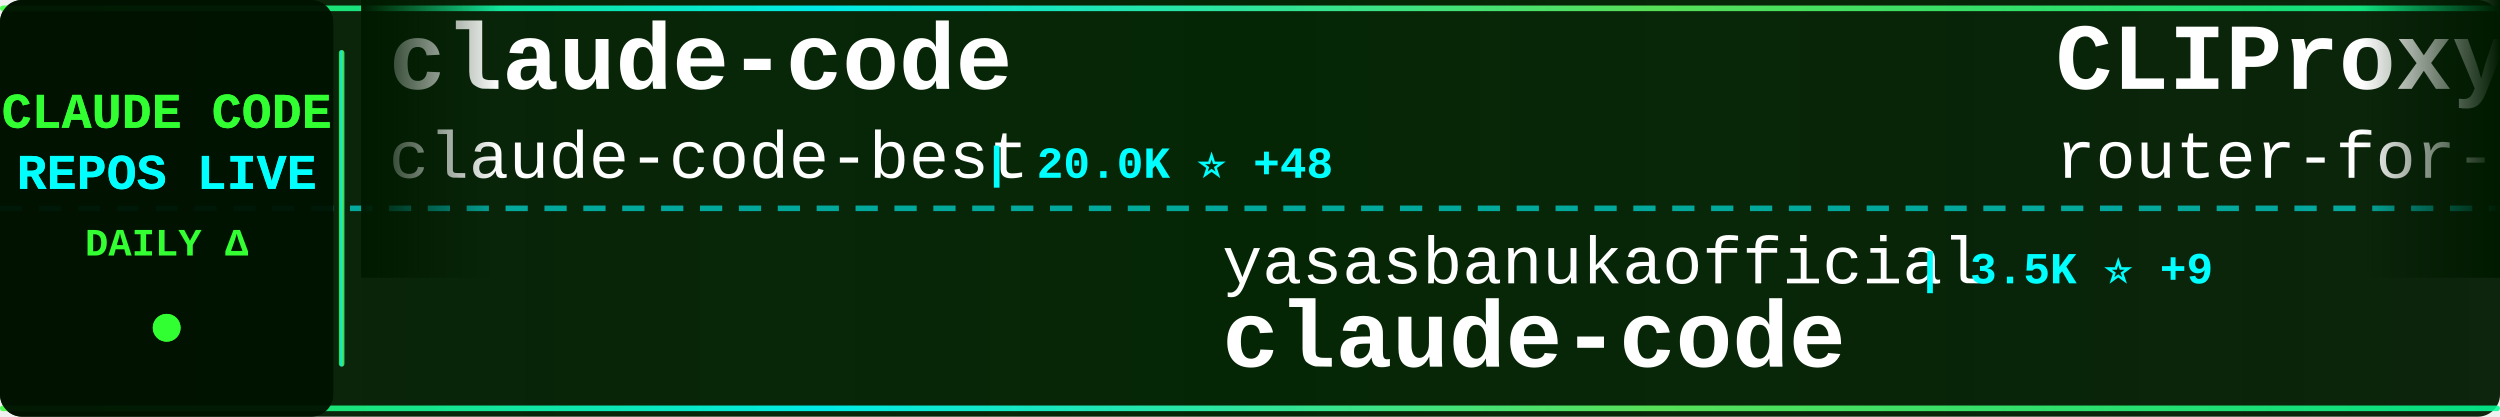
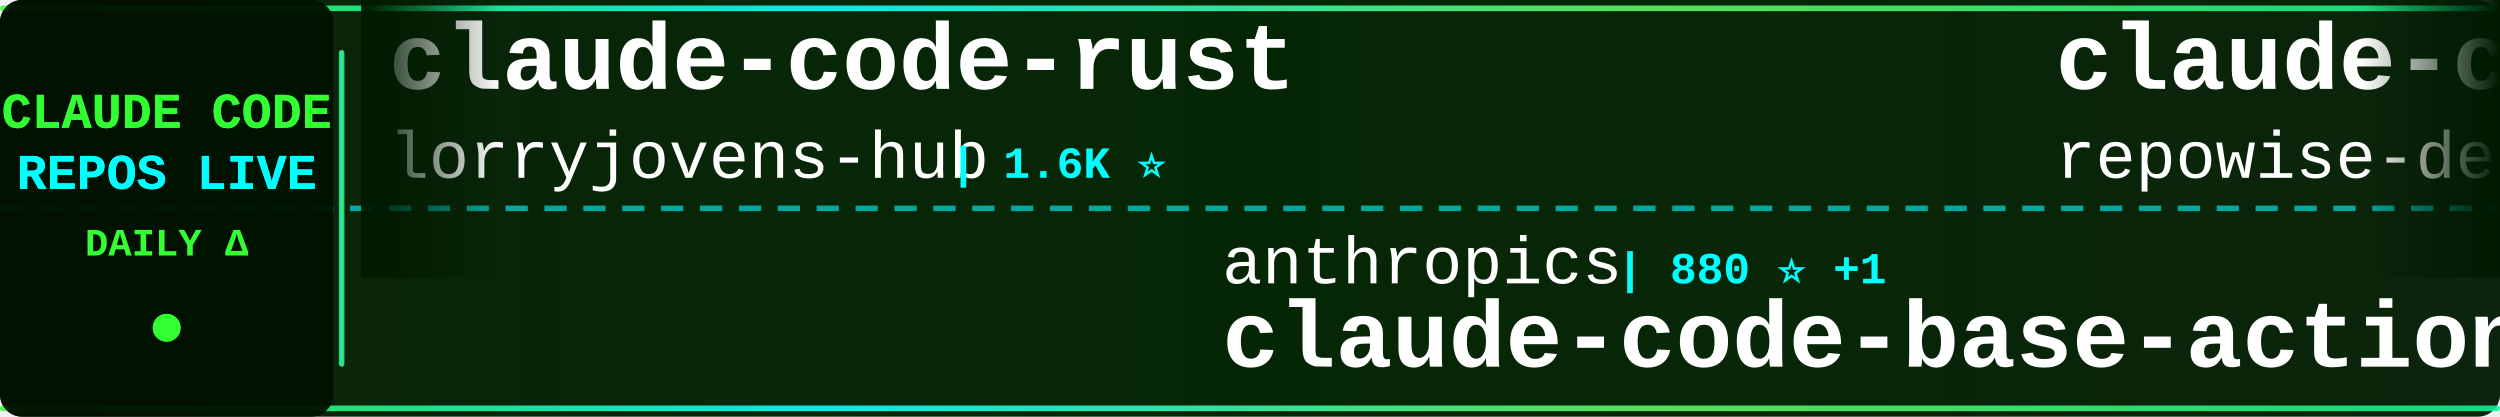
<svg xmlns="http://www.w3.org/2000/svg" width="900" height="150">
  <defs>
    <linearGradient id="tickerBg" x1="0%" y1="0%" x2="100%" y2="0%">
      <stop offset="0%" style="stop-color:#001a00;stop-opacity:0.95" />
      <stop offset="50%" style="stop-color:#002200;stop-opacity:0.98" />
      <stop offset="100%" style="stop-color:#001a00;stop-opacity:0.95" />
    </linearGradient>
    <linearGradient id="borderGrad" x1="0%" y1="0%" x2="100%" y2="0%">
      <stop offset="0%" style="stop-color:#33ff33;stop-opacity:0.85">
        <animate attributeName="stop-opacity" values="0.85;1;0.85" dur="2s" repeatCount="indefinite" />
      </stop>
      <stop offset="33%" style="stop-color:#00ffff;stop-opacity:0.9">
        <animate attributeName="stop-opacity" values="0.9;1;0.9" dur="2.2s" repeatCount="indefinite" />
      </stop>
      <stop offset="66%" style="stop-color:#66ff66;stop-opacity:0.85">
        <animate attributeName="stop-opacity" values="0.85;1;0.85" dur="1.8s" repeatCount="indefinite" />
      </stop>
      <stop offset="100%" style="stop-color:#00ff99;stop-opacity:0.85">
        <animate attributeName="stop-opacity" values="0.85;1;0.85" dur="2s" repeatCount="indefinite" />
      </stop>
    </linearGradient>
    <filter id="textGlow">
      <feGaussianBlur stdDeviation="0.1" result="coloredBlur" />
      <feMerge>
        <feMergeNode in="coloredBlur" />
        <feMergeNode in="SourceGraphic" />
      </feMerge>
    </filter>
    <filter id="metricGlow">
      <feGaussianBlur stdDeviation="0.2" result="coloredBlur" />
      <feMerge>
        <feMergeNode in="coloredBlur" />
        <feMergeNode in="SourceGraphic" />
      </feMerge>
    </filter>
    <linearGradient id="leftFade" x1="0%" y1="0%" x2="100%" y2="0%">
      <stop offset="0%" style="stop-color:#001a00;stop-opacity:1" />
      <stop offset="100%" style="stop-color:#001a00;stop-opacity:0" />
    </linearGradient>
    <linearGradient id="rightFade" x1="0%" y1="0%" x2="100%" y2="0%">
      <stop offset="0%" style="stop-color:#001a00;stop-opacity:0" />
      <stop offset="100%" style="stop-color:#001a00;stop-opacity:1" />
    </linearGradient>
  </defs>
  <rect width="900" height="150" fill="url(#tickerBg)" rx="8" />
  <rect x="0" y="2" width="900" height="2" fill="url(#borderGrad)" rx="1" />
  <rect x="0" y="146" width="900" height="2" fill="url(#borderGrad)" rx="1" />
  <line x1="0" y1="75" x2="900" y2="75" stroke="#00ffff" stroke-width="2" stroke-dasharray="8 6" opacity="0.6" />
  <rect x="0" y="0" width="120" height="150" fill="#001100" opacity="0.95" rx="8" />
  <text x="60" y="46" font-family="'Courier New', monospace" font-size="18" font-weight="bold" fill="#33ff33" text-anchor="middle" filter="url(#textGlow)">
    CLAUDE CODE
  </text>
  <text x="60" y="68" font-family="'Courier New', monospace" font-size="18" font-weight="bold" fill="#00ffff" text-anchor="middle" filter="url(#textGlow)">
    REPOS LIVE
  </text>
  <text x="60" y="92" font-family="'Courier New', monospace" font-size="14" font-weight="bold" fill="#33ff33" text-anchor="middle">
    DAILY Δ
  </text>
  <circle cx="60" cy="118" r="5" fill="#33ff33" filter="url(#metricGlow)">
    <animate attributeName="r" values="4;6;4" dur="1.5s" repeatCount="indefinite" />
    <animate attributeName="opacity" values="0.6;1;0.6" dur="1.5s" repeatCount="indefinite" />
  </circle>
  <rect x="122" y="18" width="2" height="114" fill="url(#borderGrad)" rx="1" />
  <clipPath id="tickerClip">
    <rect x="130" y="0" width="770" height="150" />
  </clipPath>
  <g clip-path="url(#tickerClip)">
    <g id="tickerItems">
      <animateTransform attributeName="transform" attributeType="XML" type="translate" from="0 0" to="-3000 0" dur="54s" repeatCount="indefinite" />
      <g transform="translate(0, 0)">
-         <text x="140" y="32" font-family="'Courier New', monospace" font-size="34" font-weight="bold" fill="#ffffff">claude-code</text>
-         <text x="140" y="64" font-family="'Courier New', monospace" font-size="24" font-weight="normal" fill="#ffffff" opacity="1.0">claude-code-best</text>
-         <text x="354" y="64" font-family="'Courier New', monospace" font-size="16" font-weight="bold" fill="#00ffff"> | 20.0K ⭐ +48</text>
+         <text x="140" y="32" font-family="'Courier New', monospace" font-size="34" font-weight="bold" fill="#ffffff">claude-code-rust</text>
+         <text x="140" y="64" font-family="'Courier New', monospace" font-size="24" font-weight="normal" fill="#ffffff" opacity="1.0">lorryjovens-hub</text>
+         <text x="342" y="64" font-family="'Courier New', monospace" font-size="16" font-weight="bold" fill="#00ffff"> | 1.6K ⭐</text>
      </g>
      <g transform="translate(300, 0)">
-         <text x="140" y="102" font-family="'Courier New', monospace" font-size="24" font-weight="normal" fill="#ffffff" opacity="1.0">yasasbanukaofficial</text>
-         <text x="390" y="102" font-family="'Courier New', monospace" font-size="16" font-weight="bold" fill="#00ffff"> | 3.5K ⭐ +9</text>
-         <text x="140" y="132" font-family="'Courier New', monospace" font-size="34" font-weight="bold" fill="#ffffff">claude-code</text>
+         <text x="140" y="102" font-family="'Courier New', monospace" font-size="24" font-weight="normal" fill="#ffffff" opacity="1.0">anthropics</text>
+         <text x="282" y="102" font-family="'Courier New', monospace" font-size="16" font-weight="bold" fill="#00ffff"> | 880 ⭐ +1</text>
+         <text x="140" y="132" font-family="'Courier New', monospace" font-size="34" font-weight="bold" fill="#ffffff">claude-code-base-action</text>
      </g>
      <g transform="translate(600, 0)">
-         <text x="140" y="32" font-family="'Courier New', monospace" font-size="34" font-weight="bold" fill="#ffffff">CLIProxyAPI</text>
-         <text x="140" y="64" font-family="'Courier New', monospace" font-size="24" font-weight="normal" fill="#ffffff" opacity="1.0">router-for-me</text>
-         <text x="318" y="64" font-family="'Courier New', monospace" font-size="16" font-weight="bold" fill="#00ffff"> | 37.6K ⭐ +87</text>
+         <text x="140" y="32" font-family="'Courier New', monospace" font-size="34" font-weight="bold" fill="#ffffff">claude-code-prompts</text>
+         <text x="140" y="64" font-family="'Courier New', monospace" font-size="24" font-weight="normal" fill="#ffffff" opacity="1.0">repowise-dev</text>
+         <text x="306" y="64" font-family="'Courier New', monospace" font-size="16" font-weight="bold" fill="#00ffff"> | 1.1K ⭐ +2</text>
      </g>
      <g transform="translate(900, 0)">
-         <text x="140" y="102" font-family="'Courier New', monospace" font-size="24" font-weight="normal" fill="#ffffff" opacity="1.0">nicedreamzapp</text>
-         <text x="318" y="102" font-family="'Courier New', monospace" font-size="16" font-weight="bold" fill="#00ffff"> | 2.8K ⭐</text>
-         <text x="140" y="132" font-family="'Courier New', monospace" font-size="34" font-weight="bold" fill="#ffffff">claude-code-local</text>
+         <text x="140" y="102" font-family="'Courier New', monospace" font-size="24" font-weight="normal" fill="#ffffff" opacity="1.0">fazxes</text>
+         <text x="234" y="102" font-family="'Courier New', monospace" font-size="16" font-weight="bold" fill="#00ffff"> | 221 ⭐</text>
+         <text x="140" y="132" font-family="'Courier New', monospace" font-size="34" font-weight="bold" fill="#ffffff">Claude-code</text>
      </g>
      <g transform="translate(1200, 0)">
-         <text x="140" y="32" font-family="'Courier New', monospace" font-size="34" font-weight="bold" fill="#ffffff">claude-code-workflows</text>
-         <text x="140" y="64" font-family="'Courier New', monospace" font-size="24" font-weight="normal" fill="#ffffff" opacity="1.0">OneRedOak</text>
-         <text x="270" y="64" font-family="'Courier New', monospace" font-size="16" font-weight="bold" fill="#00ffff"> | 3.8K ⭐</text>
+         <text x="140" y="32" font-family="'Courier New', monospace" font-size="34" font-weight="bold" fill="#ffffff">claude-code-sub-agents</text>
+         <text x="140" y="64" font-family="'Courier New', monospace" font-size="24" font-weight="normal" fill="#ffffff" opacity="1.0">lst97</text>
+         <text x="222" y="64" font-family="'Courier New', monospace" font-size="16" font-weight="bold" fill="#00ffff"> | 1.6K ⭐ +1</text>
      </g>
      <g transform="translate(1500, 0)">
-         <text x="140" y="102" font-family="'Courier New', monospace" font-size="24" font-weight="normal" fill="#ffffff" opacity="1.0">JrCx7scC</text>
-         <text x="258" y="102" font-family="'Courier New', monospace" font-size="16" font-weight="bold" fill="#00ffff"> | 370 ⭐</text>
-         <text x="140" y="132" font-family="'Courier New', monospace" font-size="34" font-weight="bold" fill="#ffffff">claude-code-source</text>
+         <text x="140" y="102" font-family="'Courier New', monospace" font-size="24" font-weight="normal" fill="#ffffff" opacity="1.0">SeemSeam</text>
+         <text x="258" y="102" font-family="'Courier New', monospace" font-size="16" font-weight="bold" fill="#00ffff"> | 3.0K ⭐ +15</text>
+         <text x="140" y="132" font-family="'Courier New', monospace" font-size="34" font-weight="bold" fill="#ffffff">claude_codex_bridge</text>
      </g>
      <g transform="translate(1800, 0)">
-         <text x="140" y="32" font-family="'Courier New', monospace" font-size="34" font-weight="bold" fill="#ffffff">my-claude-code-setup</text>
-         <text x="140" y="64" font-family="'Courier New', monospace" font-size="24" font-weight="normal" fill="#ffffff" opacity="1.0">centminmod</text>
-         <text x="282" y="64" font-family="'Courier New', monospace" font-size="16" font-weight="bold" fill="#00ffff"> | 2.4K ⭐ +1</text>
+         <text x="140" y="32" font-family="'Courier New', monospace" font-size="34" font-weight="bold" fill="#ffffff">claude-code</text>
+         <text x="140" y="64" font-family="'Courier New', monospace" font-size="24" font-weight="normal" fill="#ffffff" opacity="1.0">mehmoodosman</text>
+         <text x="306" y="64" font-family="'Courier New', monospace" font-size="16" font-weight="bold" fill="#00ffff"> | 167 ⭐</text>
      </g>
      <g transform="translate(2100, 0)">
-         <text x="140" y="102" font-family="'Courier New', monospace" font-size="24" font-weight="normal" fill="#ffffff" opacity="1.0">1rgs</text>
-         <text x="210" y="102" font-family="'Courier New', monospace" font-size="16" font-weight="bold" fill="#00ffff"> | 3.6K ⭐ +1</text>
-         <text x="140" y="132" font-family="'Courier New', monospace" font-size="34" font-weight="bold" fill="#ffffff">claude-code-proxy</text>
+         <text x="140" y="102" font-family="'Courier New', monospace" font-size="24" font-weight="normal" fill="#ffffff" opacity="1.0">shareAI-lab</text>
+         <text x="294" y="102" font-family="'Courier New', monospace" font-size="16" font-weight="bold" fill="#00ffff"> | 67.0K ⭐ +277</text>
+         <text x="140" y="132" font-family="'Courier New', monospace" font-size="34" font-weight="bold" fill="#ffffff">learn-claude-code</text>
      </g>
      <g transform="translate(2400, 0)">
-         <text x="140" y="32" font-family="'Courier New', monospace" font-size="34" font-weight="bold" fill="#ffffff">claude-code-hub</text>
-         <text x="140" y="64" font-family="'Courier New', monospace" font-size="24" font-weight="normal" fill="#ffffff" opacity="1.0">ding113</text>
-         <text x="246" y="64" font-family="'Courier New', monospace" font-size="16" font-weight="bold" fill="#00ffff"> | 3.1K ⭐ +14</text>
+         <text x="140" y="32" font-family="'Courier New', monospace" font-size="34" font-weight="bold" fill="#ffffff">skills</text>
+         <text x="140" y="64" font-family="'Courier New', monospace" font-size="24" font-weight="normal" fill="#ffffff" opacity="1.0">anthropics</text>
+         <text x="282" y="64" font-family="'Courier New', monospace" font-size="16" font-weight="bold" fill="#00ffff"> | 151.7K ⭐ +562</text>
      </g>
      <g transform="translate(2700, 0)">
-         <text x="140" y="102" font-family="'Courier New', monospace" font-size="24" font-weight="normal" fill="#ffffff" opacity="1.0">Hyper66666</text>
-         <text x="282" y="102" font-family="'Courier New', monospace" font-size="16" font-weight="bold" fill="#00ffff"> | 215 ⭐</text>
-         <text x="140" y="132" font-family="'Courier New', monospace" font-size="34" font-weight="bold" fill="#ffffff">claude-code-sourcemap</text>
+         <text x="140" y="102" font-family="'Courier New', monospace" font-size="24" font-weight="normal" fill="#ffffff" opacity="1.0">darcyegb</text>
+         <text x="258" y="102" font-family="'Courier New', monospace" font-size="16" font-weight="bold" fill="#00ffff"> | 727 ⭐ +1</text>
+         <text x="140" y="132" font-family="'Courier New', monospace" font-size="34" font-weight="bold" fill="#ffffff">ClaudeCodeAgents</text>
      </g>
      <g transform="translate(3000, 0)">
-         <text x="140" y="32" font-family="'Courier New', monospace" font-size="34" font-weight="bold" fill="#ffffff">claude-code</text>
-         <text x="140" y="64" font-family="'Courier New', monospace" font-size="24" font-weight="normal" fill="#ffffff" opacity="1.0">claude-code-best</text>
-         <text x="354" y="64" font-family="'Courier New', monospace" font-size="16" font-weight="bold" fill="#00ffff"> | 20.0K ⭐ +48</text>
+         <text x="140" y="32" font-family="'Courier New', monospace" font-size="34" font-weight="bold" fill="#ffffff">claude-code-rust</text>
+         <text x="140" y="64" font-family="'Courier New', monospace" font-size="24" font-weight="normal" fill="#ffffff" opacity="1.0">lorryjovens-hub</text>
+         <text x="342" y="64" font-family="'Courier New', monospace" font-size="16" font-weight="bold" fill="#00ffff"> | 1.6K ⭐</text>
      </g>
      <g transform="translate(3300, 0)">
-         <text x="140" y="102" font-family="'Courier New', monospace" font-size="24" font-weight="normal" fill="#ffffff" opacity="1.0">yasasbanukaofficial</text>
-         <text x="390" y="102" font-family="'Courier New', monospace" font-size="16" font-weight="bold" fill="#00ffff"> | 3.5K ⭐ +9</text>
-         <text x="140" y="132" font-family="'Courier New', monospace" font-size="34" font-weight="bold" fill="#ffffff">claude-code</text>
+         <text x="140" y="102" font-family="'Courier New', monospace" font-size="24" font-weight="normal" fill="#ffffff" opacity="1.0">anthropics</text>
+         <text x="282" y="102" font-family="'Courier New', monospace" font-size="16" font-weight="bold" fill="#00ffff"> | 880 ⭐ +1</text>
+         <text x="140" y="132" font-family="'Courier New', monospace" font-size="34" font-weight="bold" fill="#ffffff">claude-code-base-action</text>
      </g>
      <g transform="translate(3600, 0)">
-         <text x="140" y="32" font-family="'Courier New', monospace" font-size="34" font-weight="bold" fill="#ffffff">CLIProxyAPI</text>
-         <text x="140" y="64" font-family="'Courier New', monospace" font-size="24" font-weight="normal" fill="#ffffff" opacity="1.0">router-for-me</text>
-         <text x="318" y="64" font-family="'Courier New', monospace" font-size="16" font-weight="bold" fill="#00ffff"> | 37.6K ⭐ +87</text>
+         <text x="140" y="32" font-family="'Courier New', monospace" font-size="34" font-weight="bold" fill="#ffffff">claude-code-prompts</text>
+         <text x="140" y="64" font-family="'Courier New', monospace" font-size="24" font-weight="normal" fill="#ffffff" opacity="1.0">repowise-dev</text>
+         <text x="306" y="64" font-family="'Courier New', monospace" font-size="16" font-weight="bold" fill="#00ffff"> | 1.1K ⭐ +2</text>
      </g>
      <g transform="translate(3900, 0)">
-         <text x="140" y="102" font-family="'Courier New', monospace" font-size="24" font-weight="normal" fill="#ffffff" opacity="1.0">nicedreamzapp</text>
-         <text x="318" y="102" font-family="'Courier New', monospace" font-size="16" font-weight="bold" fill="#00ffff"> | 2.8K ⭐</text>
-         <text x="140" y="132" font-family="'Courier New', monospace" font-size="34" font-weight="bold" fill="#ffffff">claude-code-local</text>
+         <text x="140" y="102" font-family="'Courier New', monospace" font-size="24" font-weight="normal" fill="#ffffff" opacity="1.0">fazxes</text>
+         <text x="234" y="102" font-family="'Courier New', monospace" font-size="16" font-weight="bold" fill="#00ffff"> | 221 ⭐</text>
+         <text x="140" y="132" font-family="'Courier New', monospace" font-size="34" font-weight="bold" fill="#ffffff">Claude-code</text>
      </g>
    </g>
  </g>
  <rect x="130" y="0" width="50" height="100" fill="url(#leftFade)" />
  <rect x="850" y="0" width="50" height="100" fill="url(#rightFade)" />
</svg>
